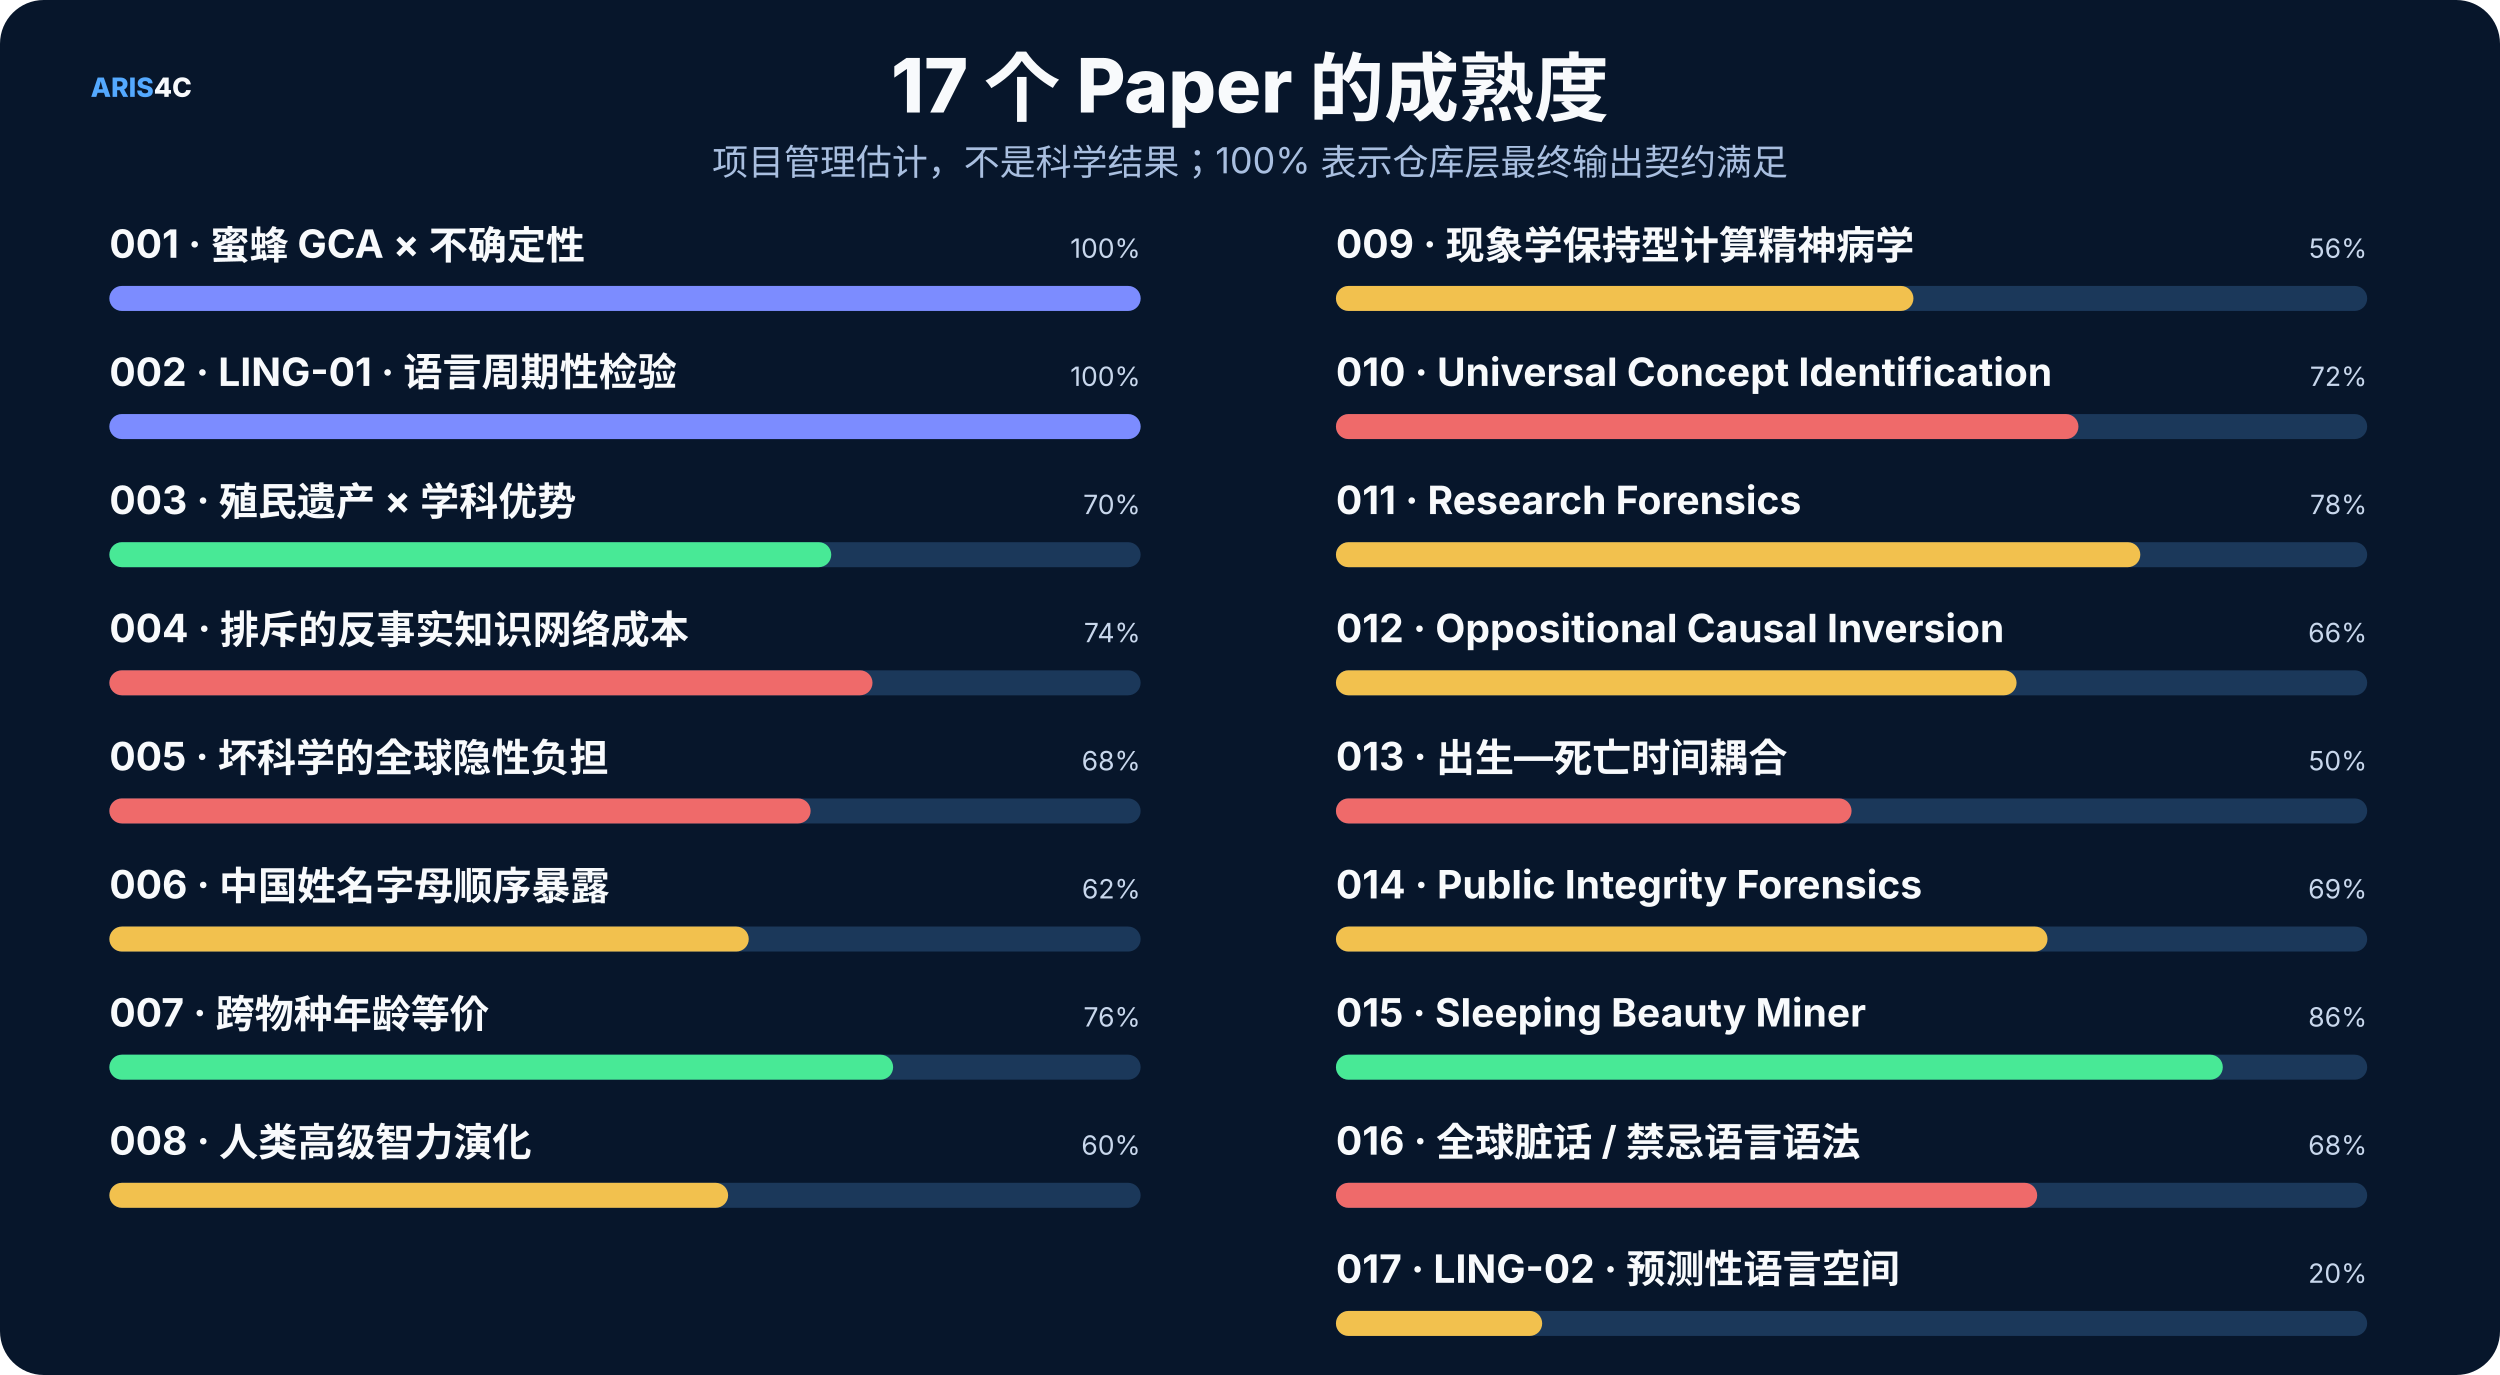
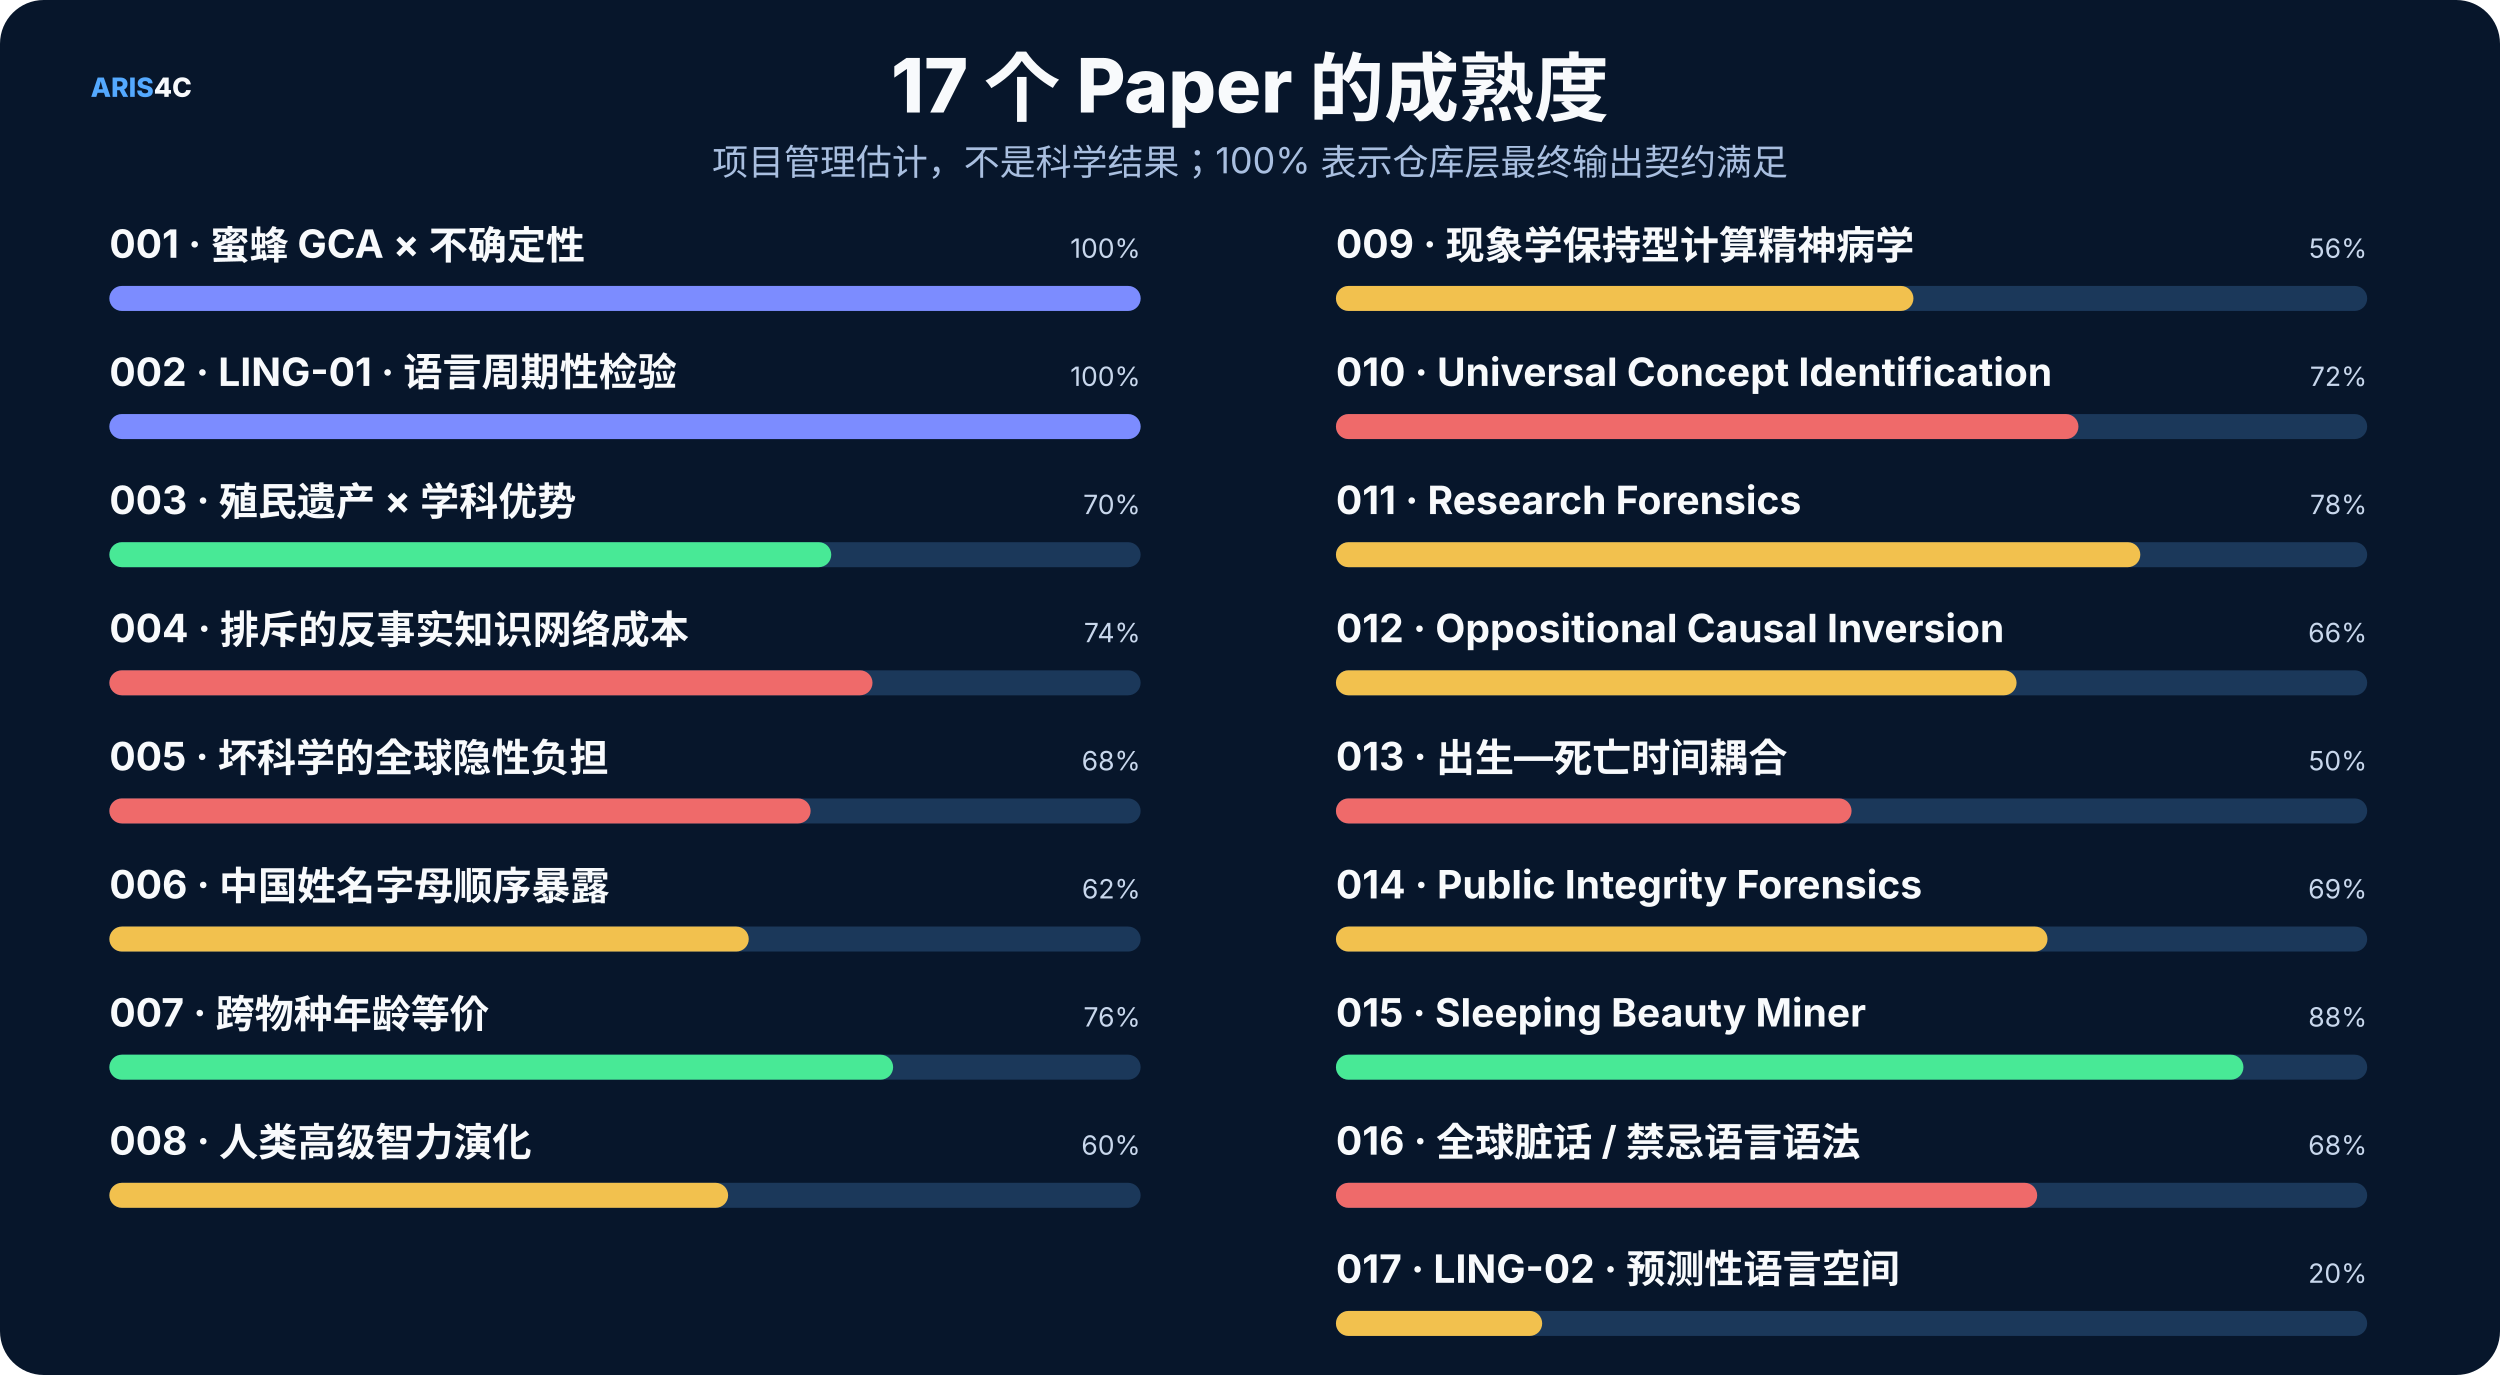
<svg xmlns="http://www.w3.org/2000/svg" width="1600" height="880" viewBox="0 0 1600 880" role="img">
  <rect width="1600" height="880" rx="28" fill="#07162b" />
  <style>text{font-family:Inter,"Noto Sans SC","Microsoft YaHei","PingFang SC",system-ui,sans-serif}.t{font-size:48px;font-weight:800;fill:#f8fafc}.s{font-size:23px;fill:#a9bfe0}.h{font-size:25px;font-weight:750;fill:#f8fafc}.b{font-size:17px;fill:#c8d7ec}.m{font-size:14px;fill:#8da9ce}.k{font-size:16px;font-weight:700;fill:#66e7a4}.n{font-size:17px;font-weight:800;fill:#54a9ff}.metric{font-size:38px;font-weight:800;fill:#f8fafc}</style>
  <text x="58" y="62" class="n">ARIS<tspan fill="#f8fafc">4C</tspan>
  </text>
  <text x="800.0" y="72" text-anchor="middle" class="t">17 个 Paper 的成熟度</text>
  <text x="800.0" y="112" text-anchor="middle" class="s">项目管理估计，不是科学结果；100% 表示仓库层最终输出契约满足</text>
  <text x="70" y="165" class="h" font-size="20">001 · 蜜蜂 GCA × 不确定性</text>
  <text x="730" y="165" text-anchor="end" class="b">100%</text>
  <rect x="70" y="183" width="660" height="16" rx="8" fill="#1b385a" />
  <rect x="70" y="183" width="660.0" height="16" rx="8" fill="#7c8cff" />
  <text x="70" y="247" class="h" font-size="20">002 · LING-01 · 语言周期性检验</text>
  <text x="730" y="247" text-anchor="end" class="b">100%</text>
  <rect x="70" y="265" width="660" height="16" rx="8" fill="#1b385a" />
  <rect x="70" y="265" width="660.0" height="16" rx="8" fill="#7c8cff" />
  <text x="70" y="329" class="h" font-size="20">003 · 殖民遗产 × 学科优势</text>
  <text x="730" y="329" text-anchor="end" class="b">70%</text>
  <rect x="70" y="347" width="660" height="16" rx="8" fill="#1b385a" />
  <rect x="70" y="347" width="462.0" height="16" rx="8" fill="#48e996" />
  <text x="70" y="411" class="h" font-size="20">004 · 排斥的反事实知识网络成本</text>
  <text x="730" y="411" text-anchor="end" class="b">74%</text>
  <rect x="70" y="429" width="660" height="16" rx="8" fill="#1b385a" />
  <rect x="70" y="429" width="488.4" height="16" rx="8" fill="#ef6a6a" />
  <text x="70" y="493" class="h" font-size="20">005 · 坏科学的全球隐性负担</text>
  <text x="730" y="493" text-anchor="end" class="b">68%</text>
  <rect x="70" y="511" width="660" height="16" rx="8" fill="#1b385a" />
  <rect x="70" y="511" width="448.8" height="16" rx="8" fill="#ef6a6a" />
  <text x="70" y="575" class="h" font-size="20">006 · 中国姓名字母顺序暴露</text>
  <text x="730" y="575" text-anchor="end" class="b">62%</text>
  <rect x="70" y="593" width="660" height="16" rx="8" fill="#1b385a" />
  <rect x="70" y="593" width="409.2" height="16" rx="8" fill="#f2c14e" />
  <text x="70" y="657" class="h" font-size="20">007 · 跨物种年龄等价</text>
  <text x="730" y="657" text-anchor="end" class="b">76%</text>
  <rect x="70" y="675" width="660" height="16" rx="8" fill="#1b385a" />
  <rect x="70" y="675" width="501.6" height="16" rx="8" fill="#48e996" />
  <text x="70" y="739" class="h" font-size="20">008 · 人类高级智力演化</text>
  <text x="730" y="739" text-anchor="end" class="b">60%</text>
  <rect x="70" y="757" width="660" height="16" rx="8" fill="#1b385a" />
  <rect x="70" y="757" width="396.0" height="16" rx="8" fill="#f2c14e" />
  <text x="855" y="165" class="h" font-size="20">009 · 现象学保持型计算精神病学</text>
  <text x="1515" y="165" text-anchor="end" class="b">56%</text>
  <rect x="855" y="183" width="660" height="16" rx="8" fill="#1b385a" />
  <rect x="855" y="183" width="369.6" height="16" rx="8" fill="#f2c14e" />
  <text x="855" y="247" class="h" font-size="20">010 · Universal Concept Identification</text>
  <text x="1515" y="247" text-anchor="end" class="b">72%</text>
  <rect x="855" y="265" width="660" height="16" rx="8" fill="#1b385a" />
  <rect x="855" y="265" width="475.2" height="16" rx="8" fill="#ef6a6a" />
  <text x="855" y="329" class="h" font-size="20">011 · Research Forensics</text>
  <text x="1515" y="329" text-anchor="end" class="b">78%</text>
  <rect x="855" y="347" width="660" height="16" rx="8" fill="#1b385a" />
  <rect x="855" y="347" width="514.8" height="16" rx="8" fill="#f2c14e" />
  <text x="855" y="411" class="h" font-size="20">012 · Oppositional Causal Inversion</text>
  <text x="1515" y="411" text-anchor="end" class="b">66%</text>
  <rect x="855" y="429" width="660" height="16" rx="8" fill="#1b385a" />
  <rect x="855" y="429" width="435.6" height="16" rx="8" fill="#f2c14e" />
  <text x="855" y="493" class="h" font-size="20">013 · 出生—死亡时间耦合</text>
  <text x="1515" y="493" text-anchor="end" class="b">50%</text>
  <rect x="855" y="511" width="660" height="16" rx="8" fill="#1b385a" />
  <rect x="855" y="511" width="330.0" height="16" rx="8" fill="#ef6a6a" />
  <text x="855" y="575" class="h" font-size="20">014 · Public Integrity Forensics</text>
  <text x="1515" y="575" text-anchor="end" class="b">69%</text>
  <rect x="855" y="593" width="660" height="16" rx="8" fill="#1b385a" />
  <rect x="855" y="593" width="455.4" height="16" rx="8" fill="#f2c14e" />
  <text x="855" y="657" class="h" font-size="20">015 · Sleeping Beauty Miner</text>
-   <text x="1515" y="657" text-anchor="end" class="b">86%</text>
+   <text x="1515" y="657" text-anchor="end" class="b">88%</text>
  <rect x="855" y="675" width="660" height="16" rx="8" fill="#1b385a" />
-   <rect x="855" y="675" width="567.6" height="16" rx="8" fill="#48e996" />
+   <rect x="855" y="675" width="580.8" height="16" rx="8" fill="#48e996" />
  <text x="855" y="739" class="h" font-size="20">016 · 全球脏话 / 禁忌语言语法</text>
  <text x="1515" y="739" text-anchor="end" class="b">68%</text>
  <rect x="855" y="757" width="660" height="16" rx="8" fill="#1b385a" />
  <rect x="855" y="757" width="448.8" height="16" rx="8" fill="#ef6a6a" />
  <text x="855" y="821" class="h" font-size="20">017 · LING-02 · 预测性语言空间</text>
  <text x="1515" y="821" text-anchor="end" class="b">20%</text>
  <rect x="855" y="839" width="660" height="16" rx="8" fill="#1b385a" />
  <rect x="855" y="839" width="132.0" height="16" rx="8" fill="#f2c14e" />
</svg>
